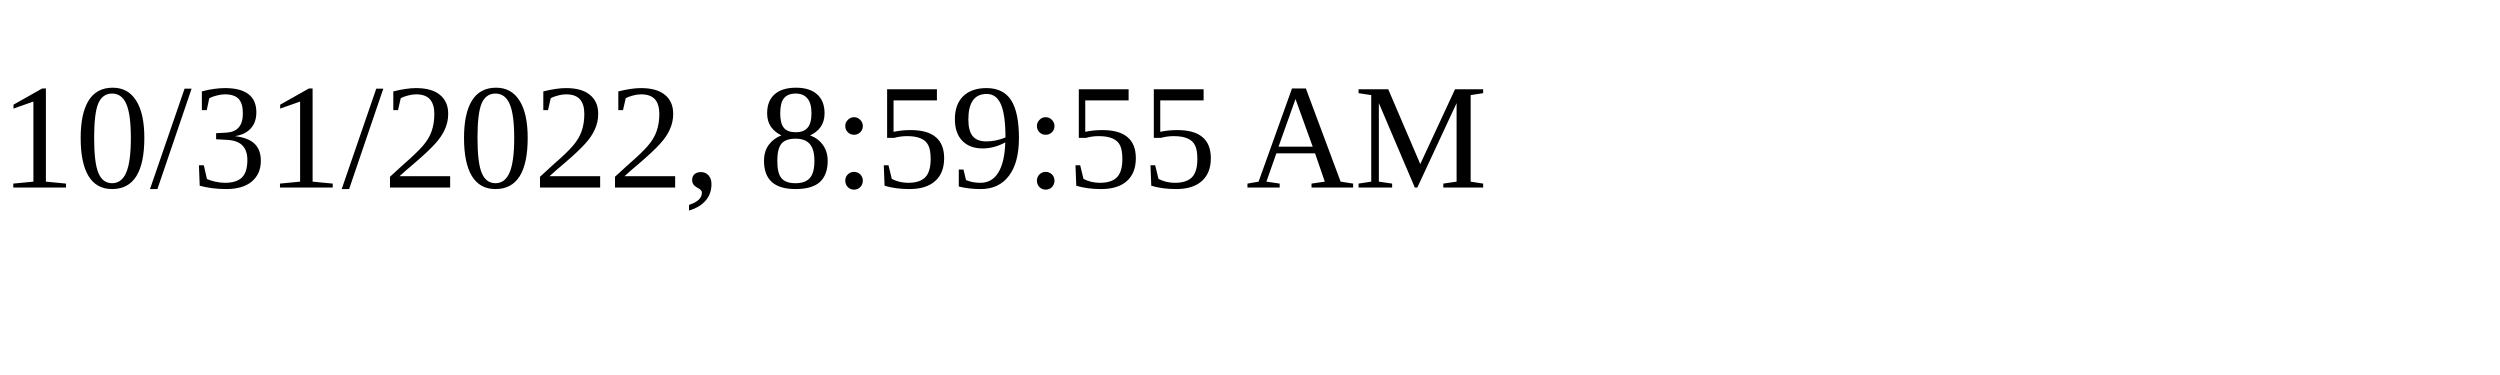
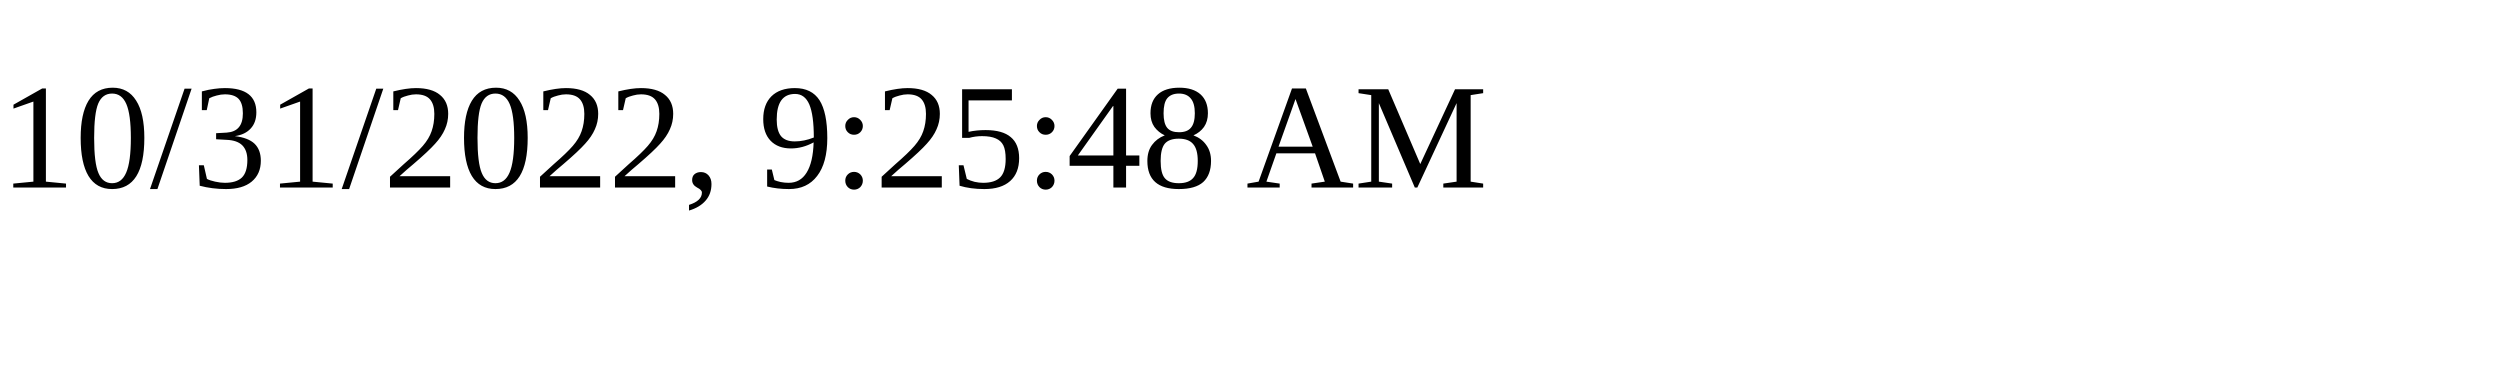
<svg xmlns="http://www.w3.org/2000/svg" height="30" width="200">
-   <text x="0" y="15">10/31/2022, 8:59:55 AM</text>
+   <text x="0" y="15">10/31/2022, 9:25:48 AM</text>
</svg>
